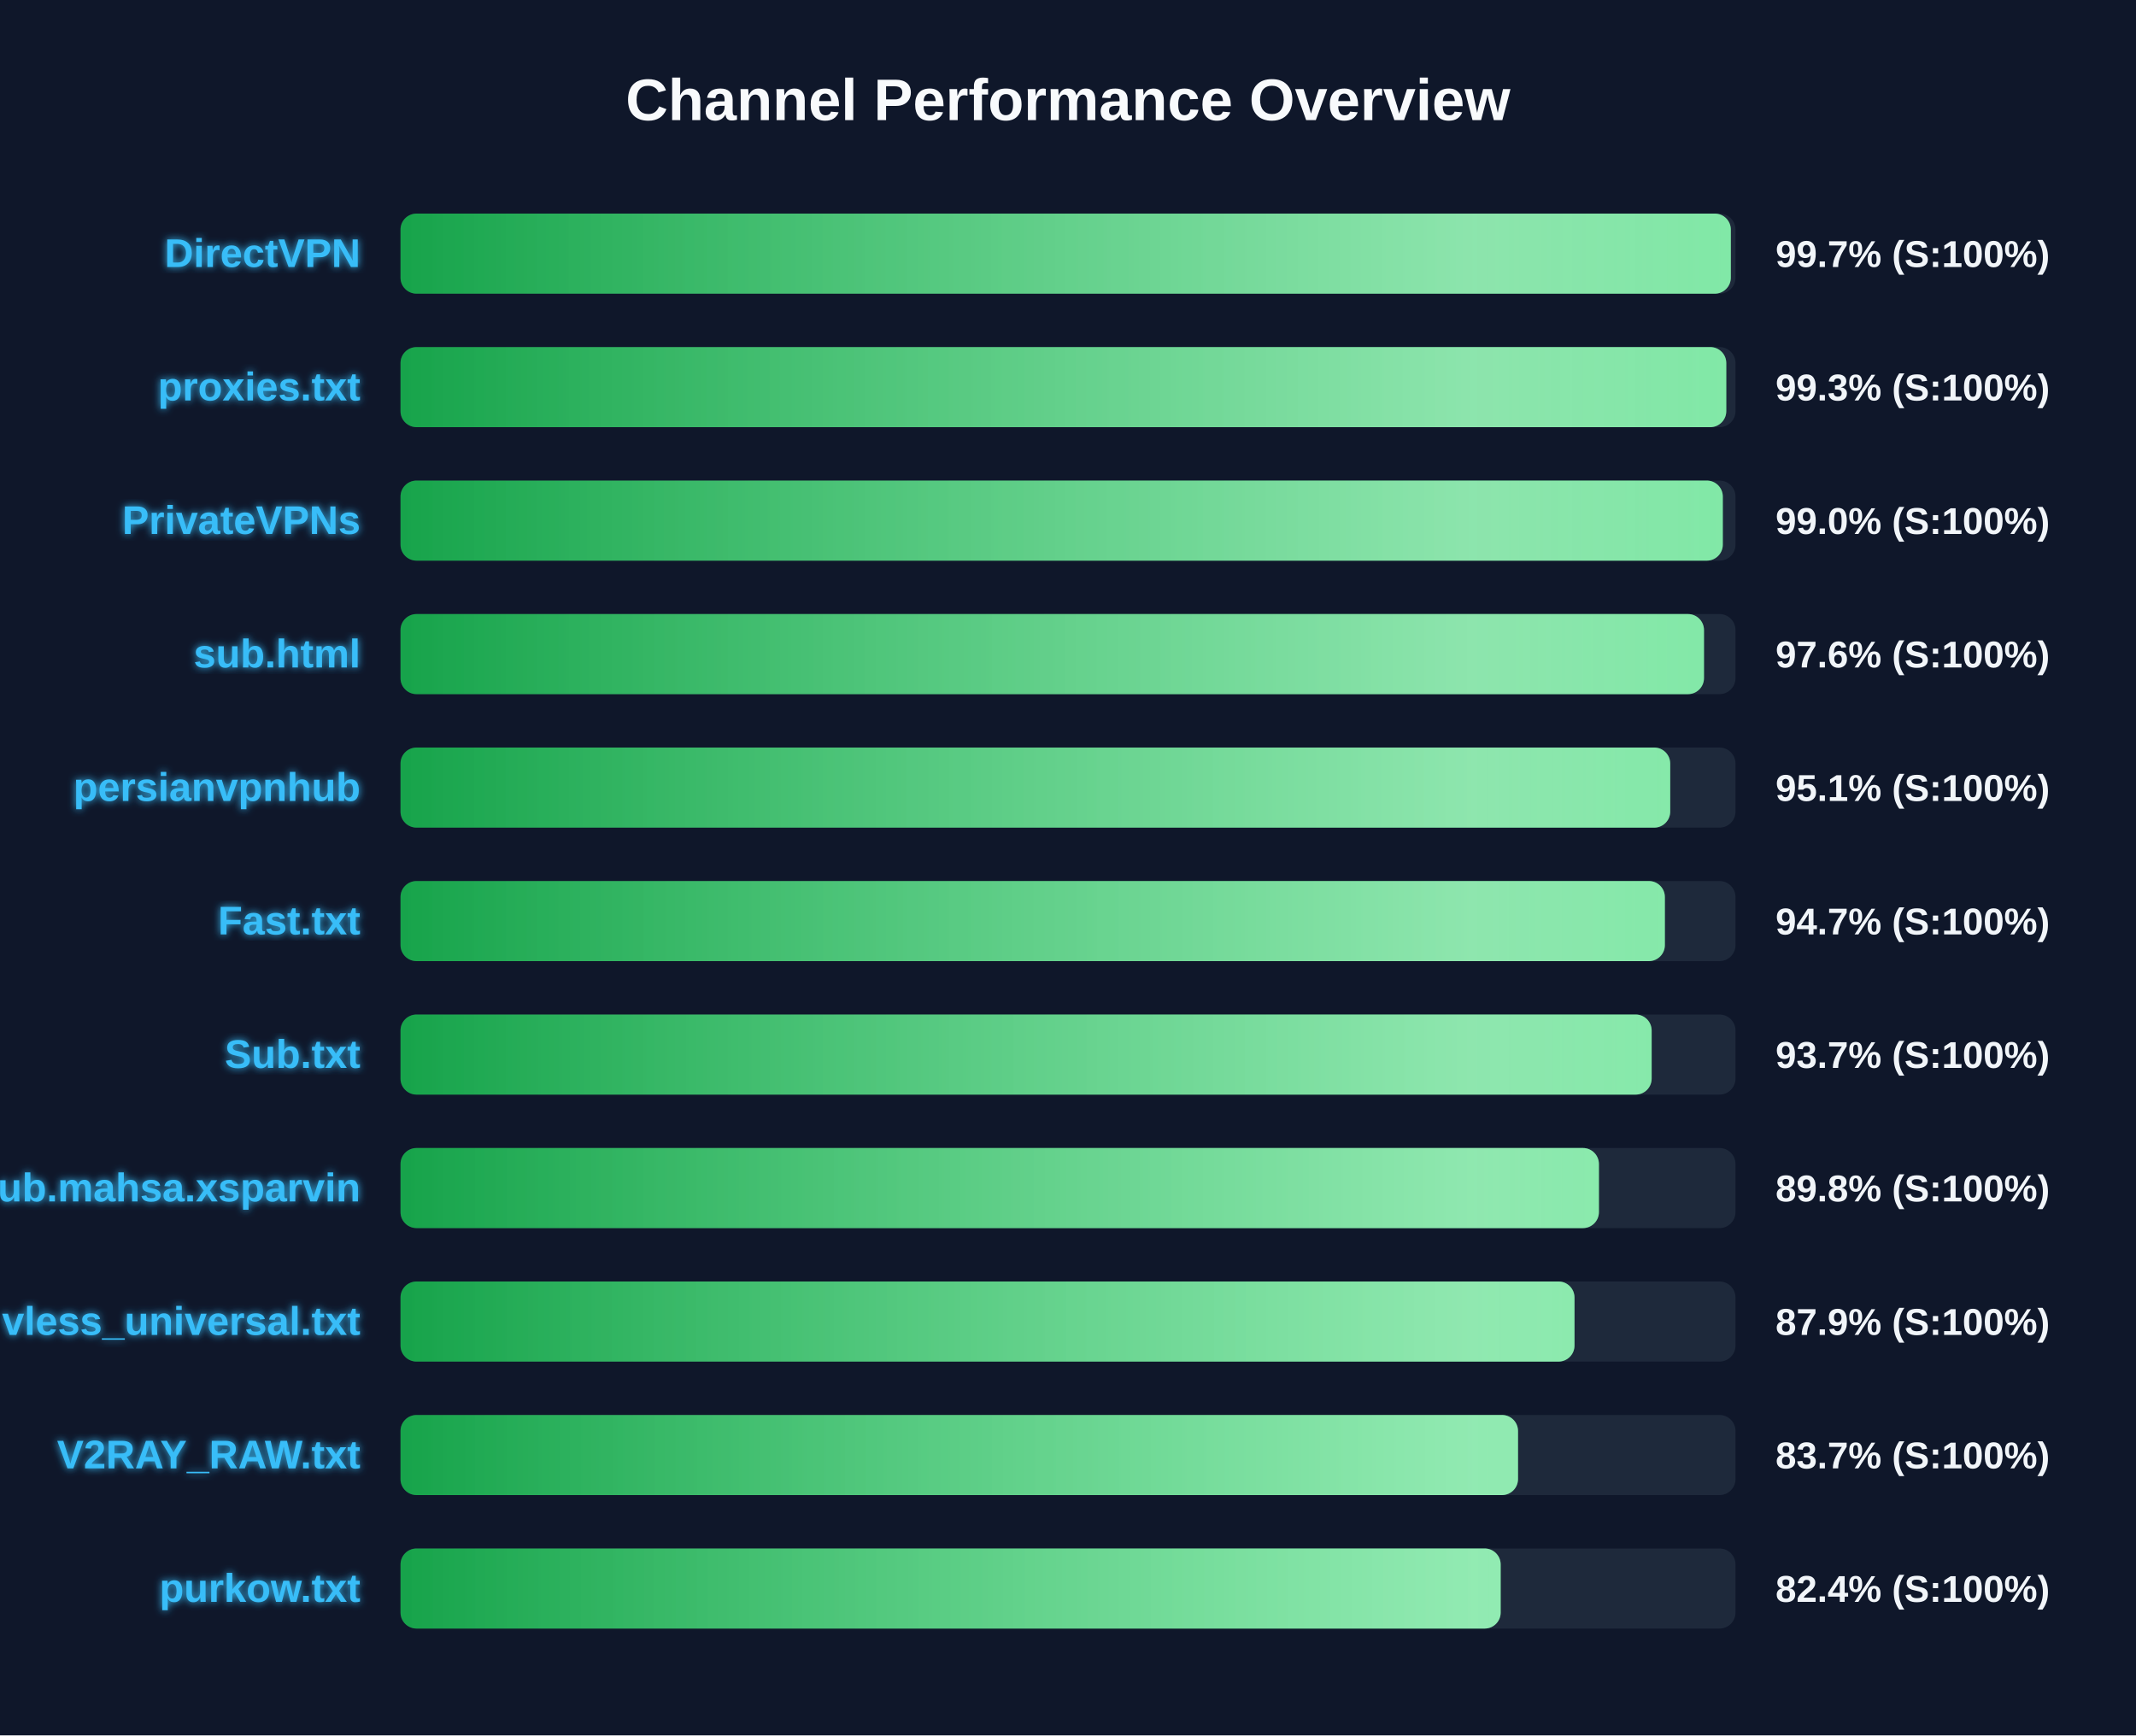
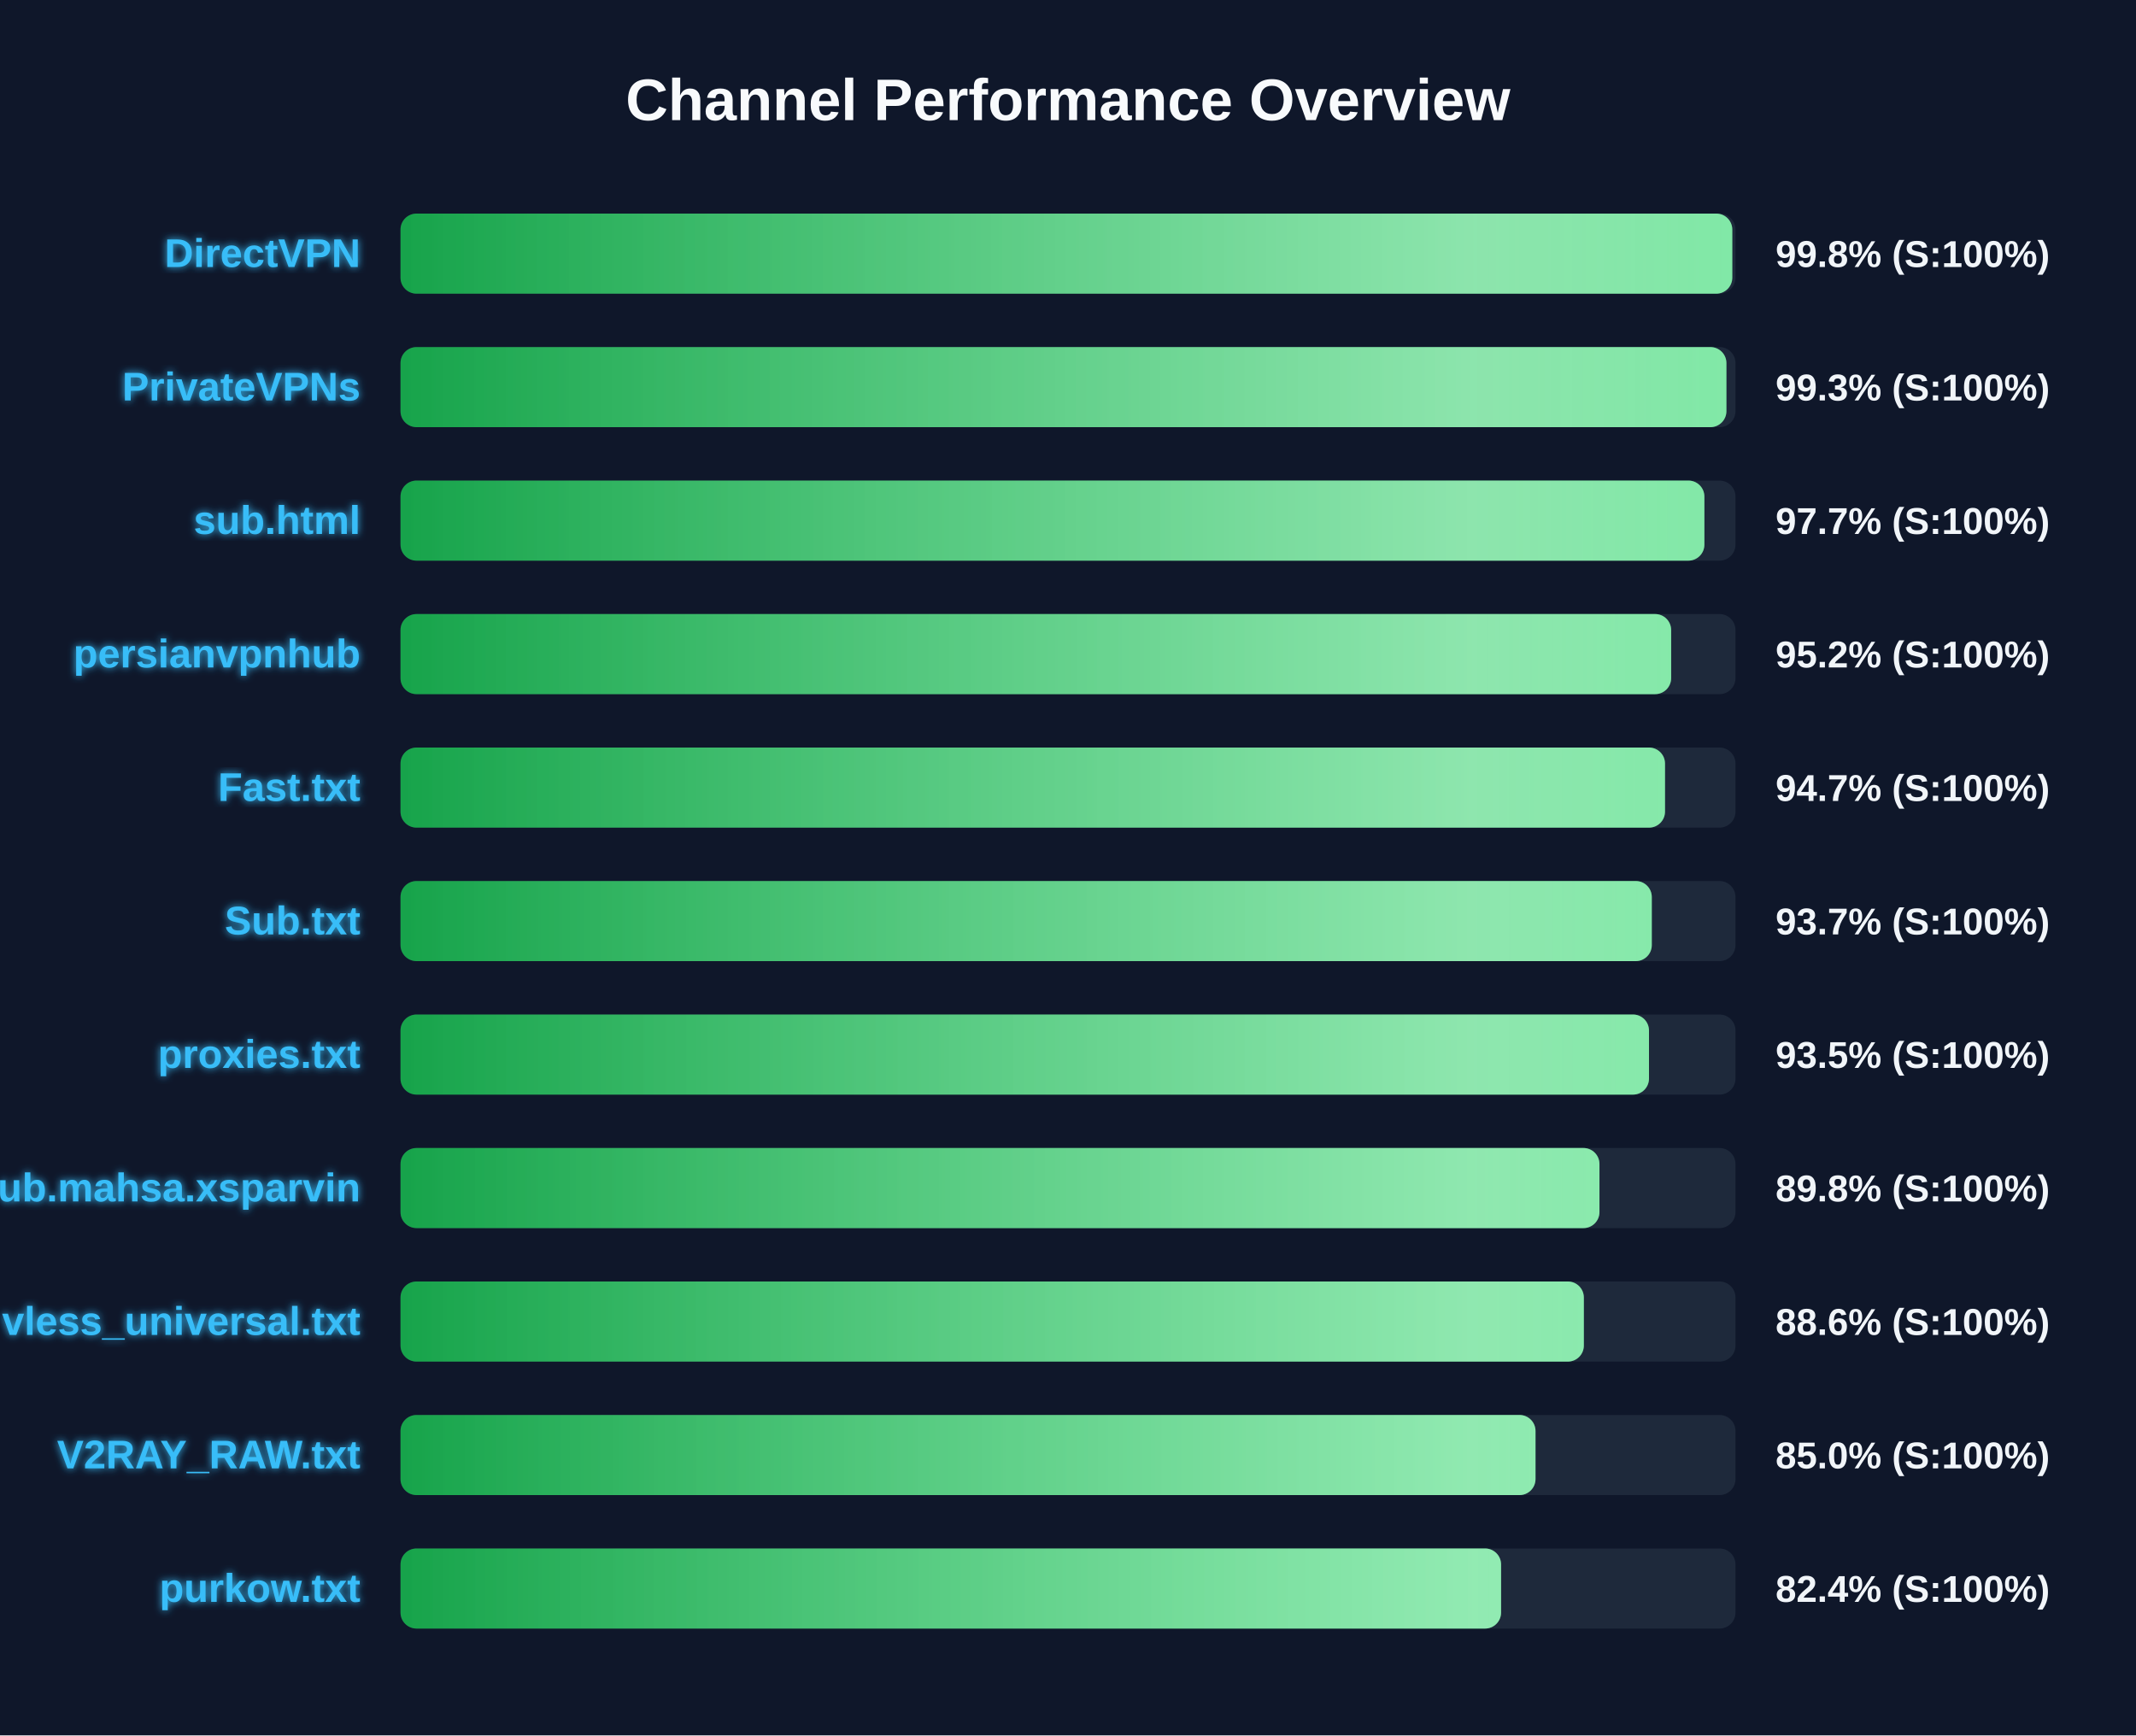
<svg xmlns="http://www.w3.org/2000/svg" width="800" height="650" version="1.1">
  <defs>
    <linearGradient id="grad-green" x1="0%" y1="0%" x2="100%" y2="0%">
      <stop offset="0%" stop-color="#16a34a" />
      <stop offset="100%" stop-color="#4ade80" />
    </linearGradient>
    <linearGradient id="grad-yellow" x1="0%" y1="0%" x2="100%" y2="0%">
      <stop offset="0%" stop-color="#ca8a04" />
      <stop offset="100%" stop-color="#fde047" />
    </linearGradient>
    <linearGradient id="grad-red" x1="0%" y1="0%" x2="100%" y2="0%">
      <stop offset="0%" stop-color="#dc2626" />
      <stop offset="100%" stop-color="#f87171" />
    </linearGradient>
    <linearGradient id="shimmer" x1="0%" y1="0%" x2="100%" y2="0%">
      <stop offset="0%" stop-color="rgba(255,255,255,0)" />
      <stop offset="50%" stop-color="rgba(255,255,255,0.4)" />
      <stop offset="100%" stop-color="rgba(255,255,255,0)" />
    </linearGradient>
    <filter id="glow" x="-20%" y="-20%" width="140%" height="140%">
      <feGaussianBlur stdDeviation="1.5" result="blur" />
      <feComposite in="SourceGraphic" in2="blur" operator="over" />
    </filter>
  </defs>
  <style>
        .bg-rect { fill: #0f172a; }
        .title { font: bold 22px 'Segoe UI', Arial, sans-serif; fill: #f8fafc; }
        .row { font: bold 15px 'Segoe UI', Arial, sans-serif; fill: #38bdf8; filter: url(#glow); }
        .score { font: bold 14px 'Segoe UI', Arial, sans-serif; fill: #f1f5f9; }
        @keyframes shimmer-anim {
            0% { transform: translateX(-100%); }
            100% { transform: translateX(200%); }
        }
        .shimmer-rect {
            animation: shimmer-anim 2.5s infinite linear;
        }
    </style>
  <rect width="100%" height="100%" class="bg-rect" />
  <text x="400" y="45" text-anchor="middle" class="title">Channel Performance Overview</text>
  <rect x="150" y="80" width="500" height="30" fill="#1e293b" rx="6" />
  <clipPath id="clip-0">
-     <rect x="150" y="80" width="498.25" height="30" rx="6" />
+     <rect x="150" y="80" width="498.8" height="30" rx="6" />
  </clipPath>
-   <rect x="150" y="80" width="498.25" height="30" fill="url(#grad-green)" rx="6" />
+   <rect x="150" y="80" width="498.8" height="30" fill="url(#grad-green)" rx="6" />
  <g clip-path="url(#clip-0)">
    <rect x="150" y="80" width="100%" height="30" fill="url(#shimmer)" class="shimmer-rect" />
  </g>
  <text x="135" y="100" text-anchor="end" class="row">DirectVPN</text>
-   <text x="665" y="100" text-anchor="start" class="score">99.7% (S:100%)</text>
+   <text x="665" y="100" text-anchor="start" class="score">99.8% (S:100%)</text>
  <rect x="150" y="130" width="500" height="30" fill="#1e293b" rx="6" />
  <clipPath id="clip-1">
-     <rect x="150" y="130" width="496.55" height="30" rx="6" />
+     <rect x="150" y="130" width="496.6" height="30" rx="6" />
  </clipPath>
-   <rect x="150" y="130" width="496.55" height="30" fill="url(#grad-green)" rx="6" />
+   <rect x="150" y="130" width="496.6" height="30" fill="url(#grad-green)" rx="6" />
  <g clip-path="url(#clip-1)">
    <rect x="150" y="130" width="100%" height="30" fill="url(#shimmer)" class="shimmer-rect" />
  </g>
-   <text x="135" y="150" text-anchor="end" class="row">proxies.txt</text>
+   <text x="135" y="150" text-anchor="end" class="row">PrivateVPNs</text>
  <text x="665" y="150" text-anchor="start" class="score">99.3% (S:100%)</text>
  <rect x="150" y="180" width="500" height="30" fill="#1e293b" rx="6" />
  <clipPath id="clip-2">
-     <rect x="150" y="180" width="495.25" height="30" rx="6" />
+     <rect x="150" y="180" width="488.35" height="30" rx="6" />
  </clipPath>
-   <rect x="150" y="180" width="495.25" height="30" fill="url(#grad-green)" rx="6" />
+   <rect x="150" y="180" width="488.35" height="30" fill="url(#grad-green)" rx="6" />
  <g clip-path="url(#clip-2)">
    <rect x="150" y="180" width="100%" height="30" fill="url(#shimmer)" class="shimmer-rect" />
  </g>
-   <text x="135" y="200" text-anchor="end" class="row">PrivateVPNs</text>
-   <text x="665" y="200" text-anchor="start" class="score">99.0% (S:100%)</text>
+   <text x="135" y="200" text-anchor="end" class="row">sub.html</text>
+   <text x="665" y="200" text-anchor="start" class="score">97.7% (S:100%)</text>
  <rect x="150" y="230" width="500" height="30" fill="#1e293b" rx="6" />
  <clipPath id="clip-3">
-     <rect x="150" y="230" width="488.2" height="30" rx="6" />
+     <rect x="150" y="230" width="475.9" height="30" rx="6" />
  </clipPath>
-   <rect x="150" y="230" width="488.2" height="30" fill="url(#grad-green)" rx="6" />
+   <rect x="150" y="230" width="475.9" height="30" fill="url(#grad-green)" rx="6" />
  <g clip-path="url(#clip-3)">
    <rect x="150" y="230" width="100%" height="30" fill="url(#shimmer)" class="shimmer-rect" />
  </g>
-   <text x="135" y="250" text-anchor="end" class="row">sub.html</text>
-   <text x="665" y="250" text-anchor="start" class="score">97.6% (S:100%)</text>
+   <text x="135" y="250" text-anchor="end" class="row">persianvpnhub</text>
+   <text x="665" y="250" text-anchor="start" class="score">95.2% (S:100%)</text>
  <rect x="150" y="280" width="500" height="30" fill="#1e293b" rx="6" />
  <clipPath id="clip-4">
-     <rect x="150" y="280" width="475.55" height="30" rx="6" />
+     <rect x="150" y="280" width="473.6" height="30" rx="6" />
  </clipPath>
-   <rect x="150" y="280" width="475.55" height="30" fill="url(#grad-green)" rx="6" />
+   <rect x="150" y="280" width="473.6" height="30" fill="url(#grad-green)" rx="6" />
  <g clip-path="url(#clip-4)">
    <rect x="150" y="280" width="100%" height="30" fill="url(#shimmer)" class="shimmer-rect" />
  </g>
-   <text x="135" y="300" text-anchor="end" class="row">persianvpnhub</text>
-   <text x="665" y="300" text-anchor="start" class="score">95.1% (S:100%)</text>
+   <text x="135" y="300" text-anchor="end" class="row">Fast.txt</text>
+   <text x="665" y="300" text-anchor="start" class="score">94.7% (S:100%)</text>
  <rect x="150" y="330" width="500" height="30" fill="#1e293b" rx="6" />
  <clipPath id="clip-5">
-     <rect x="150" y="330" width="473.55" height="30" rx="6" />
+     <rect x="150" y="330" width="468.65" height="30" rx="6" />
  </clipPath>
-   <rect x="150" y="330" width="473.55" height="30" fill="url(#grad-green)" rx="6" />
+   <rect x="150" y="330" width="468.65" height="30" fill="url(#grad-green)" rx="6" />
  <g clip-path="url(#clip-5)">
    <rect x="150" y="330" width="100%" height="30" fill="url(#shimmer)" class="shimmer-rect" />
  </g>
-   <text x="135" y="350" text-anchor="end" class="row">Fast.txt</text>
-   <text x="665" y="350" text-anchor="start" class="score">94.7% (S:100%)</text>
+   <text x="135" y="350" text-anchor="end" class="row">Sub.txt</text>
+   <text x="665" y="350" text-anchor="start" class="score">93.7% (S:100%)</text>
  <rect x="150" y="380" width="500" height="30" fill="#1e293b" rx="6" />
  <clipPath id="clip-6">
-     <rect x="150" y="380" width="468.6" height="30" rx="6" />
+     <rect x="150" y="380" width="467.6" height="30" rx="6" />
  </clipPath>
-   <rect x="150" y="380" width="468.6" height="30" fill="url(#grad-green)" rx="6" />
+   <rect x="150" y="380" width="467.6" height="30" fill="url(#grad-green)" rx="6" />
  <g clip-path="url(#clip-6)">
    <rect x="150" y="380" width="100%" height="30" fill="url(#shimmer)" class="shimmer-rect" />
  </g>
-   <text x="135" y="400" text-anchor="end" class="row">Sub.txt</text>
-   <text x="665" y="400" text-anchor="start" class="score">93.7% (S:100%)</text>
+   <text x="135" y="400" text-anchor="end" class="row">proxies.txt</text>
+   <text x="665" y="400" text-anchor="start" class="score">93.5% (S:100%)</text>
  <rect x="150" y="430" width="500" height="30" fill="#1e293b" rx="6" />
  <clipPath id="clip-7">
-     <rect x="150" y="430" width="448.85" height="30" rx="6" />
+     <rect x="150" y="430" width="449.05" height="30" rx="6" />
  </clipPath>
-   <rect x="150" y="430" width="448.85" height="30" fill="url(#grad-green)" rx="6" />
+   <rect x="150" y="430" width="449.05" height="30" fill="url(#grad-green)" rx="6" />
  <g clip-path="url(#clip-7)">
    <rect x="150" y="430" width="100%" height="30" fill="url(#shimmer)" class="shimmer-rect" />
  </g>
  <text x="135" y="450" text-anchor="end" class="row">Sub.mahsa.xsparvin</text>
  <text x="665" y="450" text-anchor="start" class="score">89.8% (S:100%)</text>
  <rect x="150" y="480" width="500" height="30" fill="#1e293b" rx="6" />
  <clipPath id="clip-8">
-     <rect x="150" y="480" width="439.7" height="30" rx="6" />
+     <rect x="150" y="480" width="443.2" height="30" rx="6" />
  </clipPath>
-   <rect x="150" y="480" width="439.7" height="30" fill="url(#grad-green)" rx="6" />
+   <rect x="150" y="480" width="443.2" height="30" fill="url(#grad-green)" rx="6" />
  <g clip-path="url(#clip-8)">
    <rect x="150" y="480" width="100%" height="30" fill="url(#shimmer)" class="shimmer-rect" />
  </g>
  <text x="135" y="500" text-anchor="end" class="row">vless_universal.txt</text>
-   <text x="665" y="500" text-anchor="start" class="score">87.9% (S:100%)</text>
+   <text x="665" y="500" text-anchor="start" class="score">88.6% (S:100%)</text>
  <rect x="150" y="530" width="500" height="30" fill="#1e293b" rx="6" />
  <clipPath id="clip-9">
-     <rect x="150" y="530" width="418.55" height="30" rx="6" />
+     <rect x="150" y="530" width="425.1" height="30" rx="6" />
  </clipPath>
-   <rect x="150" y="530" width="418.55" height="30" fill="url(#grad-green)" rx="6" />
+   <rect x="150" y="530" width="425.1" height="30" fill="url(#grad-green)" rx="6" />
  <g clip-path="url(#clip-9)">
    <rect x="150" y="530" width="100%" height="30" fill="url(#shimmer)" class="shimmer-rect" />
  </g>
  <text x="135" y="550" text-anchor="end" class="row">V2RAY_RAW.txt</text>
-   <text x="665" y="550" text-anchor="start" class="score">83.7% (S:100%)</text>
+   <text x="665" y="550" text-anchor="start" class="score">85.0% (S:100%)</text>
  <rect x="150" y="580" width="500" height="30" fill="#1e293b" rx="6" />
  <clipPath id="clip-10">
-     <rect x="150" y="580" width="412.05" height="30" rx="6" />
+     <rect x="150" y="580" width="412.2" height="30" rx="6" />
  </clipPath>
-   <rect x="150" y="580" width="412.05" height="30" fill="url(#grad-green)" rx="6" />
+   <rect x="150" y="580" width="412.2" height="30" fill="url(#grad-green)" rx="6" />
  <g clip-path="url(#clip-10)">
    <rect x="150" y="580" width="100%" height="30" fill="url(#shimmer)" class="shimmer-rect" />
  </g>
  <text x="135" y="600" text-anchor="end" class="row">purkow.txt</text>
  <text x="665" y="600" text-anchor="start" class="score">82.4% (S:100%)</text>
</svg>
